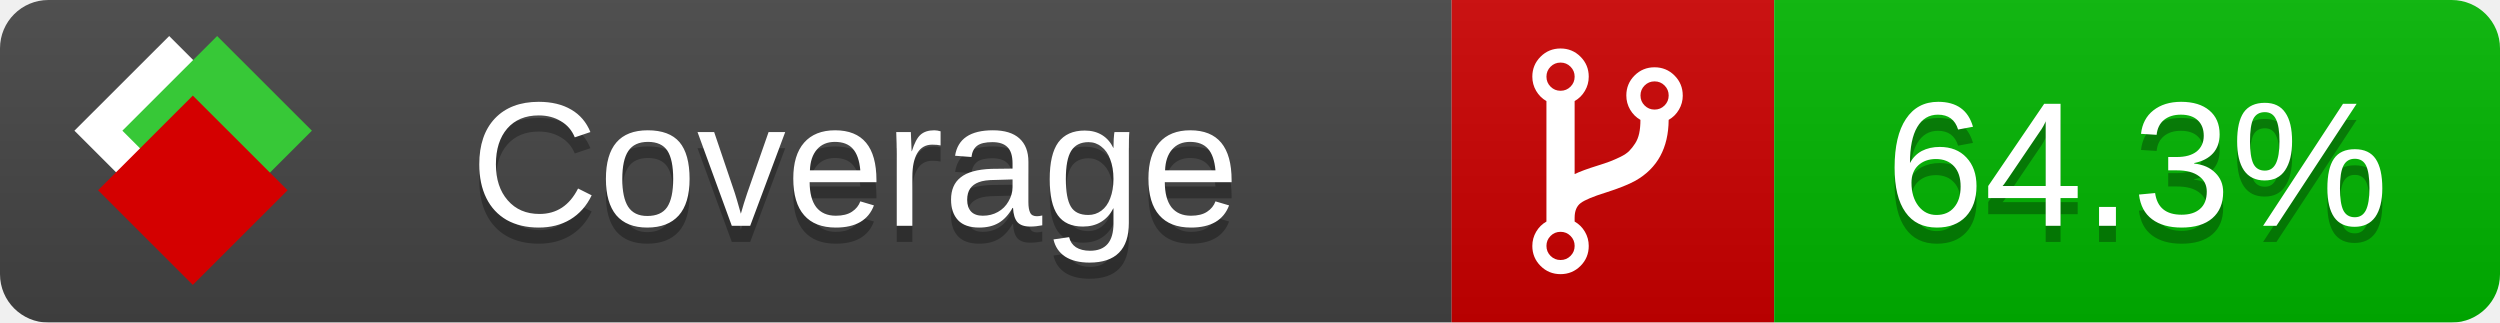
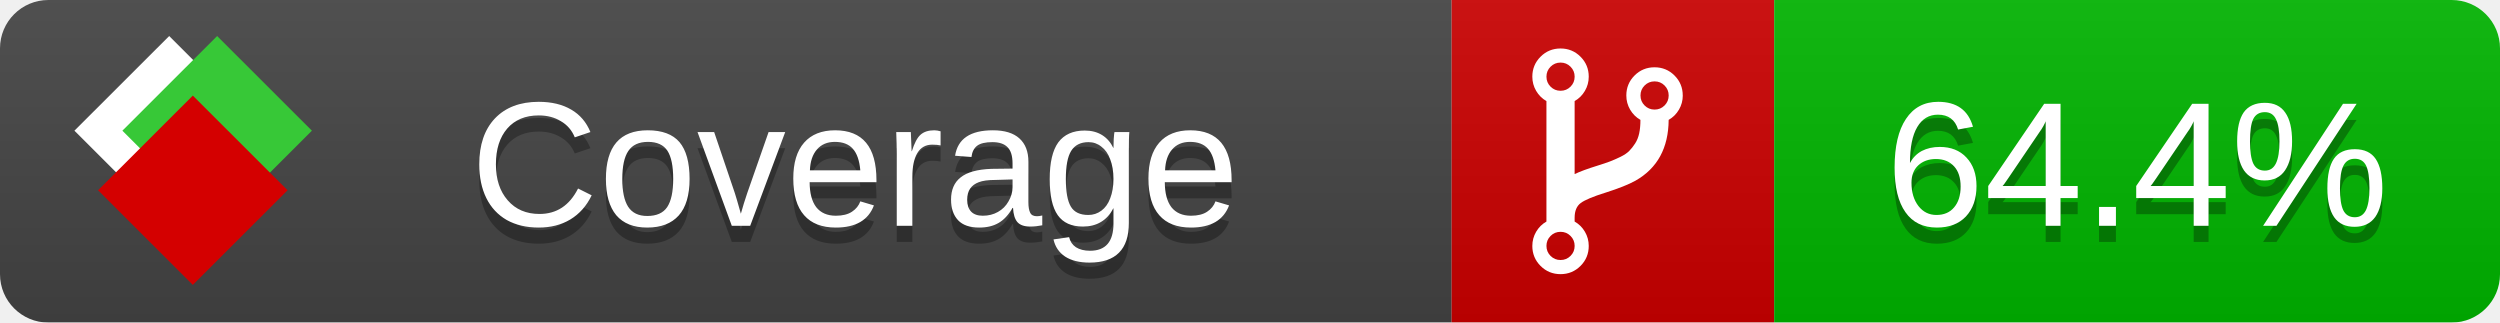
<svg xmlns="http://www.w3.org/2000/svg" xmlns:xlink="http://www.w3.org/1999/xlink" width="155" height="20">
  <style type="text/css">
          
            @keyframes fade1 {
                0% { visibility: visible; opacity: 1; }
               23% { visibility: visible; opacity: 1; }
               25% { visibility: hidden; opacity: 0; }
               48% { visibility: hidden; opacity: 0; }
               50% { visibility: hidden; opacity: 0; }
               73% { visibility: hidden; opacity: 0; }
               75% { visibility: hidden; opacity: 0; }
               98% { visibility: hidden; opacity: 0; }
              100% { visibility: visible; opacity: 1; }
            }
            @keyframes fade2 {
                0% { visibility: hidden; opacity: 0; }
               23% { visibility: hidden; opacity: 0; }
               25% { visibility: visible; opacity: 1; }
               48% { visibility: visible; opacity: 1; }
               50% { visibility: hidden; opacity: 0; }
               73% { visibility: hidden; opacity: 0; }
               75% { visibility: hidden; opacity: 0; }
               98% { visibility: hidden; opacity: 0; }
              100% { visibility: hidden; opacity: 0; }
            }
            @keyframes fade3 {
                0% { visibility: hidden; opacity: 0; }
               23% { visibility: hidden; opacity: 0; }
               25% { visibility: hidden; opacity: 0; }
               48% { visibility: hidden; opacity: 0; }
               50% { visibility: visible; opacity: 1; }
               73% { visibility: visible; opacity: 1; }
               75% { visibility: hidden; opacity: 0; }
               98% { visibility: hidden; opacity: 0; }
              100% { visibility: hidden; opacity: 0; }
            }
            @keyframes fade4 {
                0% { visibility: hidden; opacity: 0; }
               23% { visibility: hidden; opacity: 0; }
               25% { visibility: hidden; opacity: 0; }
               48% { visibility: hidden; opacity: 0; }
               50% { visibility: hidden; opacity: 0; }
               73% { visibility: hidden; opacity: 0; }
               75% { visibility: visible; opacity: 1; }
               98% { visibility: visible; opacity: 1; }
              100% { visibility: hidden; opacity: 0; }
            }
            .linecoverage {
                animation-duration: 15s;
                animation-name: fade1;
                animation-iteration-count: infinite;
            }
            .branchcoverage {
                animation-duration: 15s;
                animation-name: fade2;
                animation-iteration-count: infinite;
            }
            .methodcoverage {
                animation-duration: 15s;
                animation-name: fade3;
                animation-iteration-count: infinite;
            }
            .fullmethodcoverage {
                animation-duration: 15s;
                animation-name: fade4;
                animation-iteration-count: infinite;
            }
          
    </style>
  <defs>
    <linearGradient id="gradient" x2="0" y2="100%">
      <stop offset="0" stop-color="#bbb" stop-opacity=".1" />
      <stop offset="1" stop-opacity=".1" />
    </linearGradient>
    <linearGradient id="c">
      <stop offset="0" stop-color="#d40000" />
      <stop offset="1" stop-color="#ff2a2a" />
    </linearGradient>
    <linearGradient id="a">
      <stop offset="0" stop-color="#e0e0de" />
      <stop offset="1" stop-color="#fff" />
    </linearGradient>
    <linearGradient id="b">
      <stop offset="0" stop-color="#37c837" />
      <stop offset="1" stop-color="#217821" />
    </linearGradient>
    <linearGradient xlink:href="#a" id="e" x1="106.44" x2="69.96" y1="-11.96" y2="-46.84" gradientTransform="matrix(-.8426 -.00045 -.00045 -.8426 -94.27 -75.82)" gradientUnits="userSpaceOnUse" />
    <linearGradient xlink:href="#b" id="f" x1="56.19" x2="77.97" y1="-23.45" y2="10.62" gradientTransform="matrix(.8426 .00045 .00045 .8426 94.27 75.82)" gradientUnits="userSpaceOnUse" />
    <linearGradient xlink:href="#c" id="g" x1="79.98" x2="132.9" y1="10.79" y2="10.79" gradientTransform="matrix(.8426 .00045 .00045 .8426 94.27 75.82)" gradientUnits="userSpaceOnUse" />
    <mask id="mask">
      <rect width="155" height="20" rx="3" fill="#fff" />
    </mask>
    <g id="icon" transform="matrix(.04486 0 0 .04481 -.48 -.63)">
      <rect width="52.92" height="52.92" x="-109.72" y="-27.13" fill="url(#e)" transform="rotate(-135)" />
      <rect width="52.92" height="52.92" x="70.19" y="-39.18" fill="url(#f)" transform="rotate(45)" />
      <rect width="52.92" height="52.92" x="80.05" y="-15.74" fill="url(#g)" transform="rotate(45)" />
    </g>
  </defs>
  <g mask="url(#mask)">
    <rect x="0" y="0" width="90" height="20" fill="#444" />
    <rect x="90" y="0" width="20" height="20" fill="#c00" />
    <rect x="110" y="0" width="45" height="20" fill="#00B600" />
    <rect x="0" y="0" width="155" height="20" fill="url(#gradient)" />
  </g>
  <g>
    <path class="" fill="#fff" d="m 97.628,15.247 q 0,-0.364 -0.255,-0.619 -0.255,-0.255 -0.619,-0.255 -0.364,0 -0.619,0.255 -0.255,0.255 -0.255,0.619 0,0.364 0.255,0.619 0.255,0.255 0.619,0.255 0.364,0 0.619,-0.255 0.255,-0.255 0.255,-0.619 z m 0,-10.493 q 0,-0.364 -0.255,-0.619 -0.255,-0.255 -0.619,-0.255 -0.364,0 -0.619,0.255 -0.255,0.255 -0.255,0.619 0,0.364 0.255,0.619 0.255,0.255 0.619,0.255 0.364,0 0.619,-0.255 0.255,-0.255 0.255,-0.619 z m 5.83,1.166 q 0,-0.364 -0.255,-0.619 -0.255,-0.255 -0.619,-0.255 -0.364,0 -0.619,0.255 -0.255,0.255 -0.255,0.619 0,0.364 0.255,0.619 0.255,0.255 0.619,0.255 0.364,0 0.619,-0.255 0.255,-0.255 0.255,-0.619 z m 0.874,0 q 0,0.474 -0.237,0.879 -0.237,0.405 -0.638,0.633 -0.018,2.614 -2.059,3.771 -0.619,0.346 -1.849,0.738 -1.166,0.364 -1.544,0.647 -0.378,0.282 -0.378,0.911 l 0,0.237 q 0.401,0.228 0.638,0.633 0.237,0.405 0.237,0.879 0,0.729 -0.51,1.239 -0.51,0.51 -1.239,0.51 -0.729,0 -1.239,-0.51 -0.51,-0.51 -0.51,-1.239 0,-0.474 0.237,-0.879 0.237,-0.405 0.638,-0.633 l 0,-7.469 q -0.401,-0.228 -0.638,-0.633 -0.237,-0.405 -0.237,-0.879 0,-0.729 0.51,-1.239 0.51,-0.51 1.239,-0.51 0.729,0 1.239,0.51 0.51,0.51 0.51,1.239 0,0.474 -0.237,0.879 -0.237,0.405 -0.638,0.633 l 0,4.527 q 0.492,-0.237 1.403,-0.519 0.501,-0.155 0.797,-0.269 0.296,-0.114 0.642,-0.282 0.346,-0.169 0.537,-0.36 0.191,-0.191 0.369,-0.465 0.178,-0.273 0.255,-0.633 0.077,-0.36 0.077,-0.833 -0.401,-0.228 -0.638,-0.633 -0.237,-0.405 -0.237,-0.879 0,-0.729 0.51,-1.239 0.51,-0.51 1.239,-0.51 0.729,0 1.239,0.51 0.51,0.51 0.51,1.239 z" />
  </g>
  <g fill="#fff" text-anchor="middle" font-family="Verdana,Arial,Geneva,sans-serif" font-size="11">
    <a xlink:href="https://github.com/danielpalme/ReportGenerator" target="_top">
      <use xlink:href="#icon" transform="translate(3,1) scale(3.5)" />
    </a>
    <text x="53" y="15" fill="#010101" fill-opacity=".3">Coverage</text>
    <text x="53" y="14" fill="#fff">Coverage</text>
-     <text class="" x="132.5" y="15" fill="#010101" fill-opacity=".3">64.3%</text>
-     <text class="" x="132.5" y="14">64.3%</text>
+     <text class="" x="132.5" y="15" fill="#010101" fill-opacity=".3">64.4%</text>
+     <text class="" x="132.5" y="14">64.4%</text>
  </g>
  <g>
    <rect class="" x="90" y="0" width="65" height="20" fill-opacity="0" />
  </g>
</svg>
